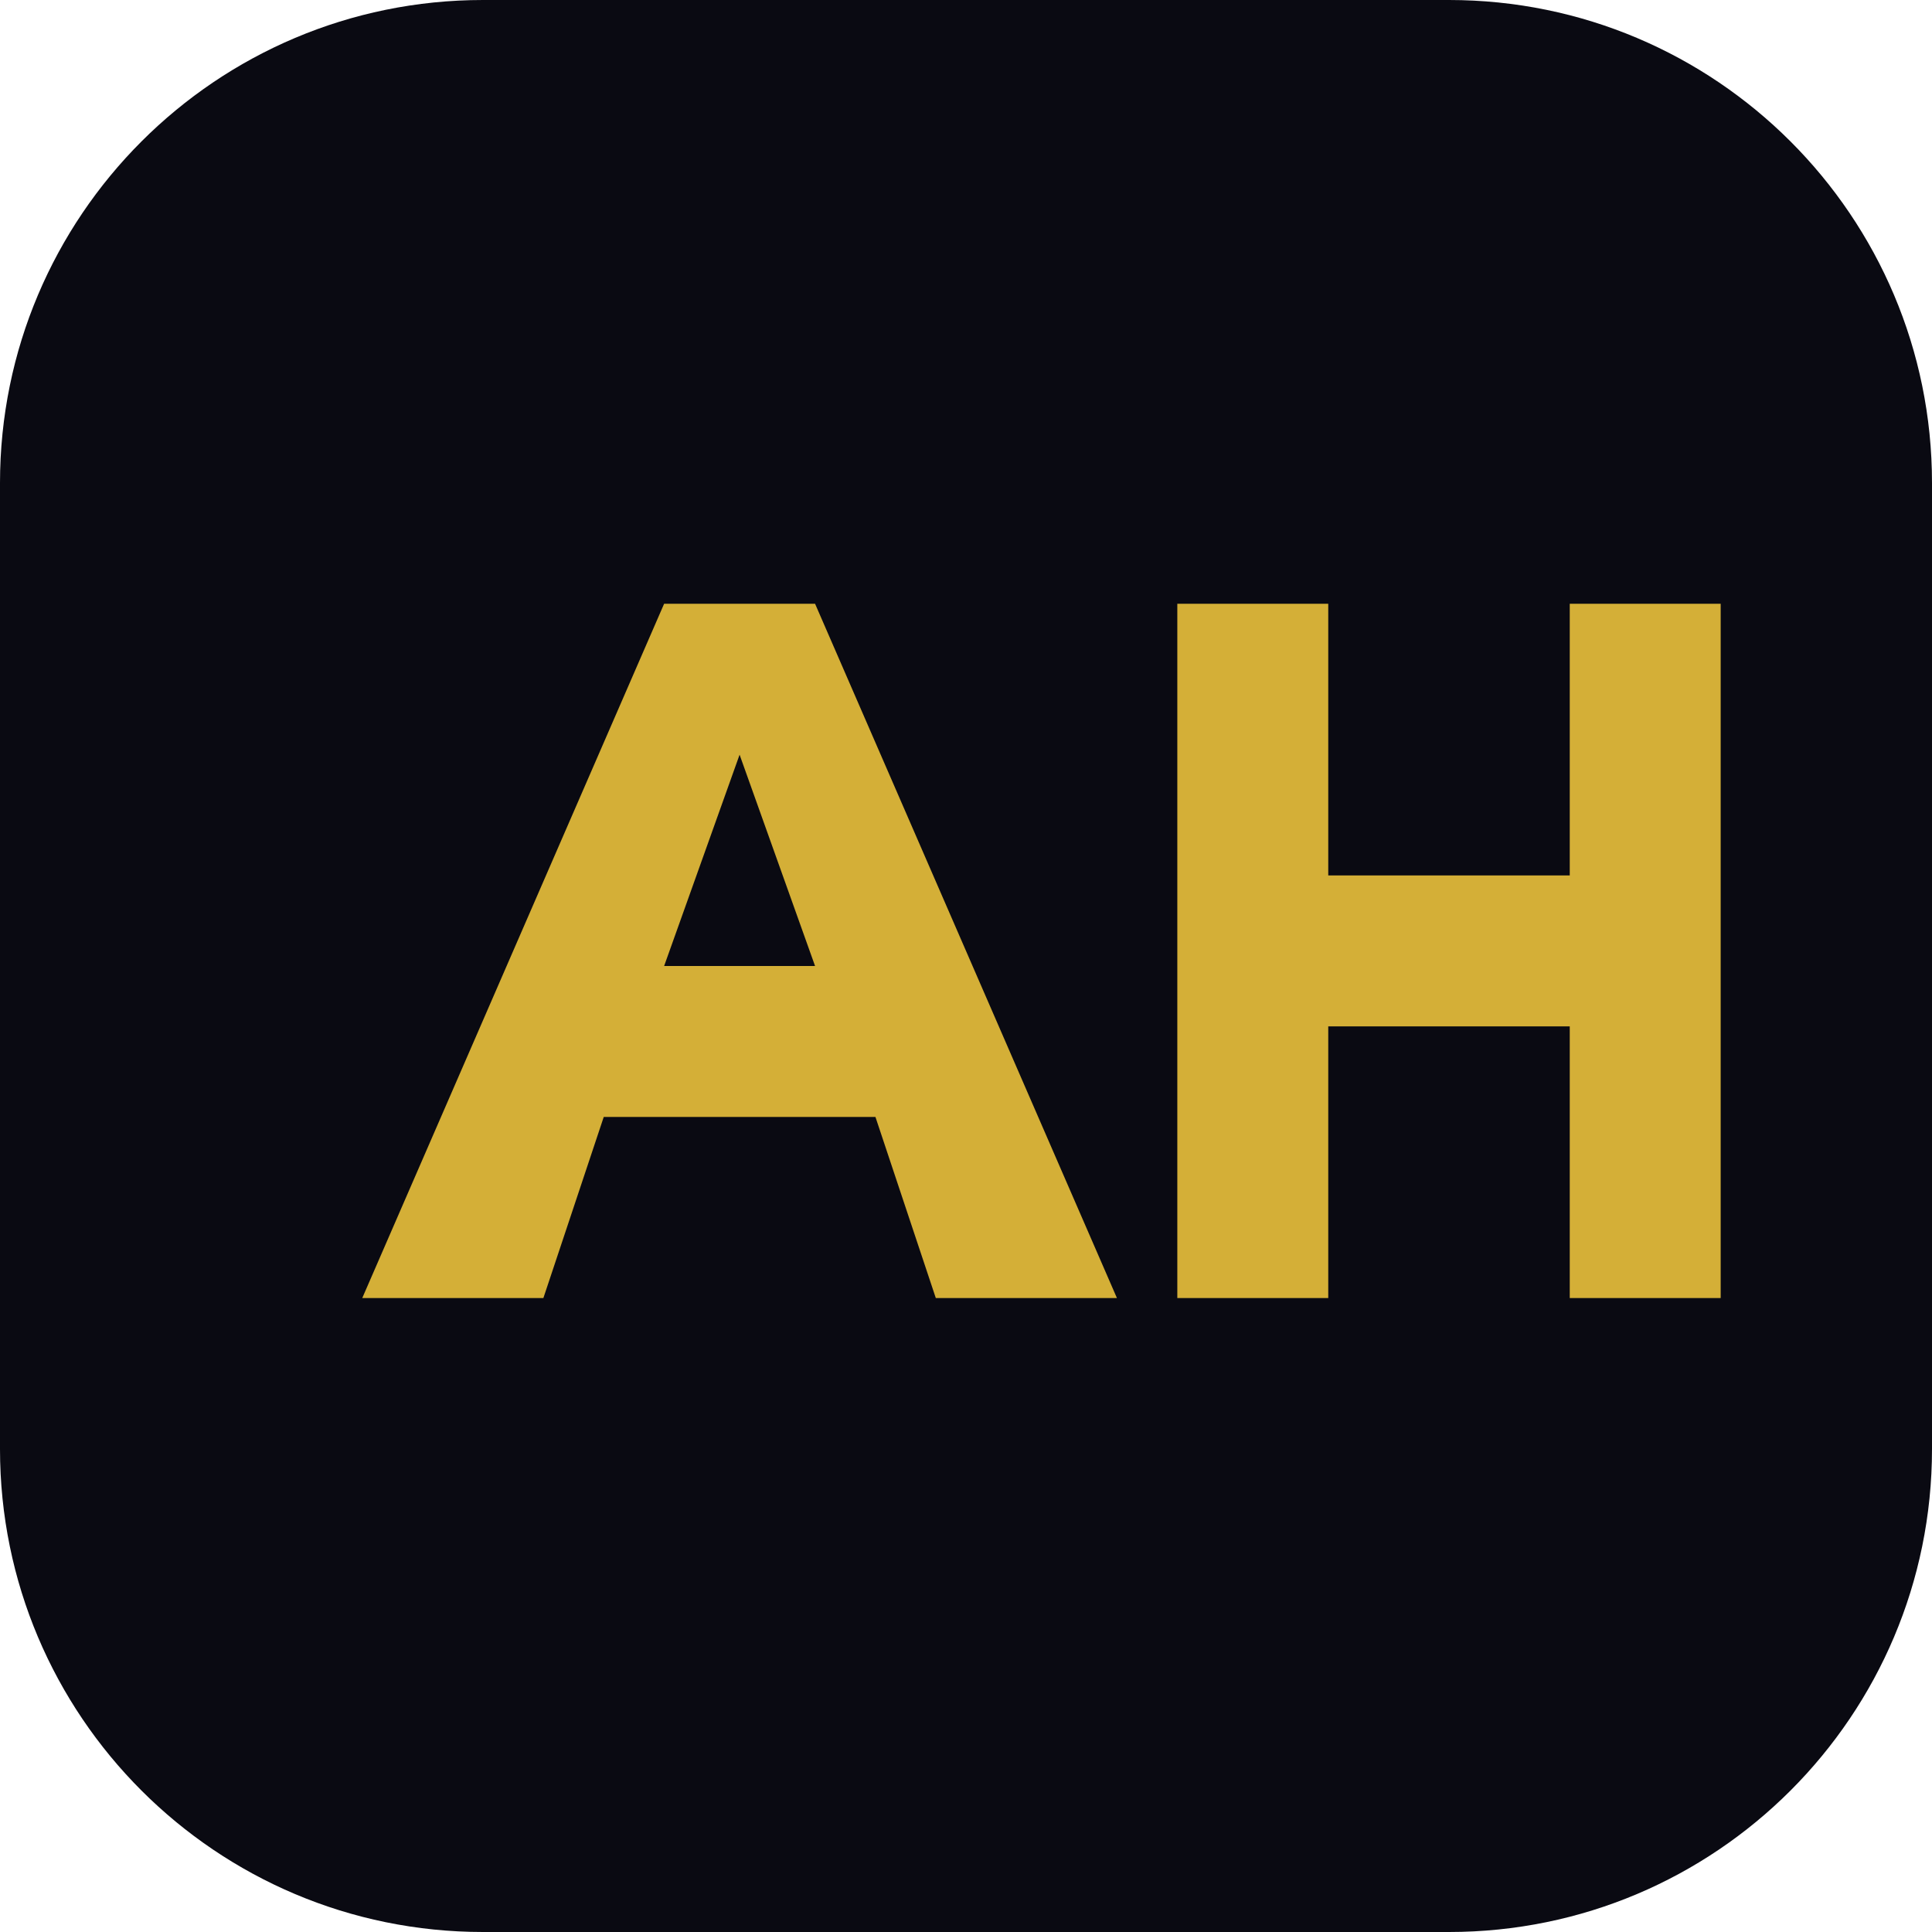
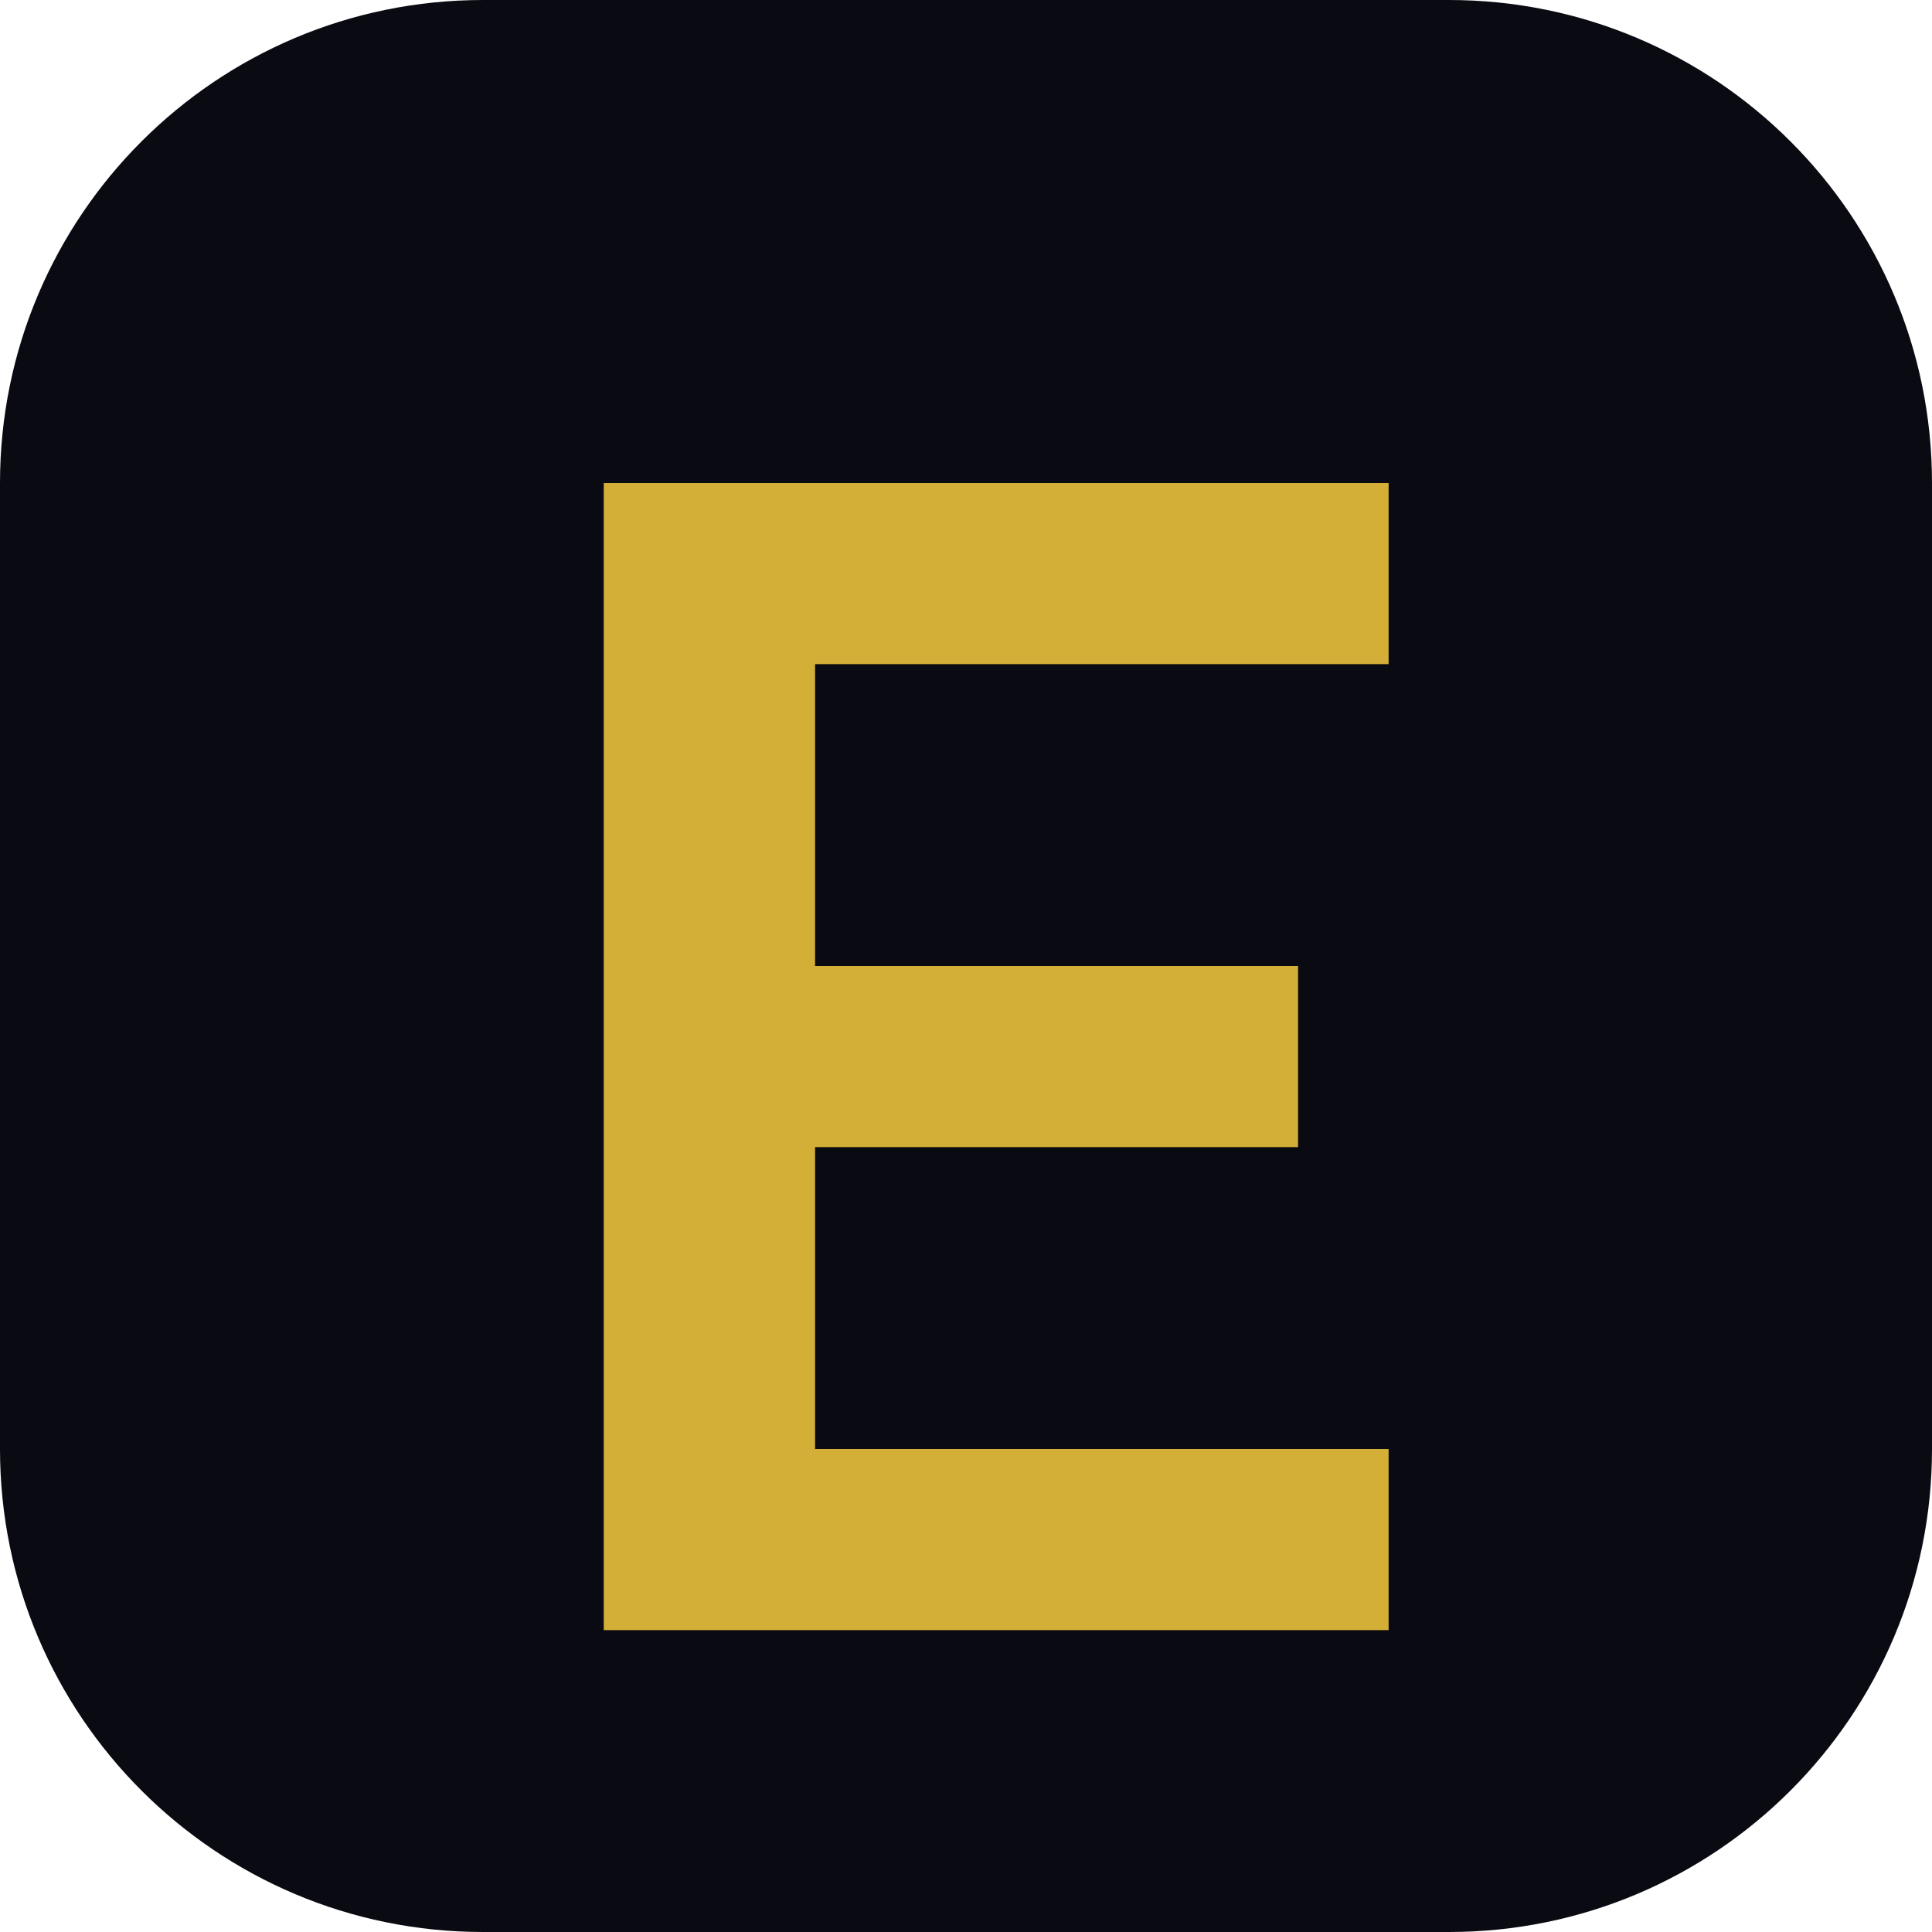
<svg xmlns="http://www.w3.org/2000/svg" viewBox="0 0 64 64">
  <rect width="64" height="64" rx="16" fill="#0A0A12" />
-   <path d="M12 43 22 20h5l10 23h-6l-2-6H20l-2 6Zm10-11h5l-2.5-7ZM39 20h5v9h8v-9h5v23h-5v-9h-8v9h-5Z" fill="#D4AF37" />
+   <path d="M20 16h26v6H27v10h16v6H27v10h19v6H20z" fill="#D4AF37" />
</svg>
